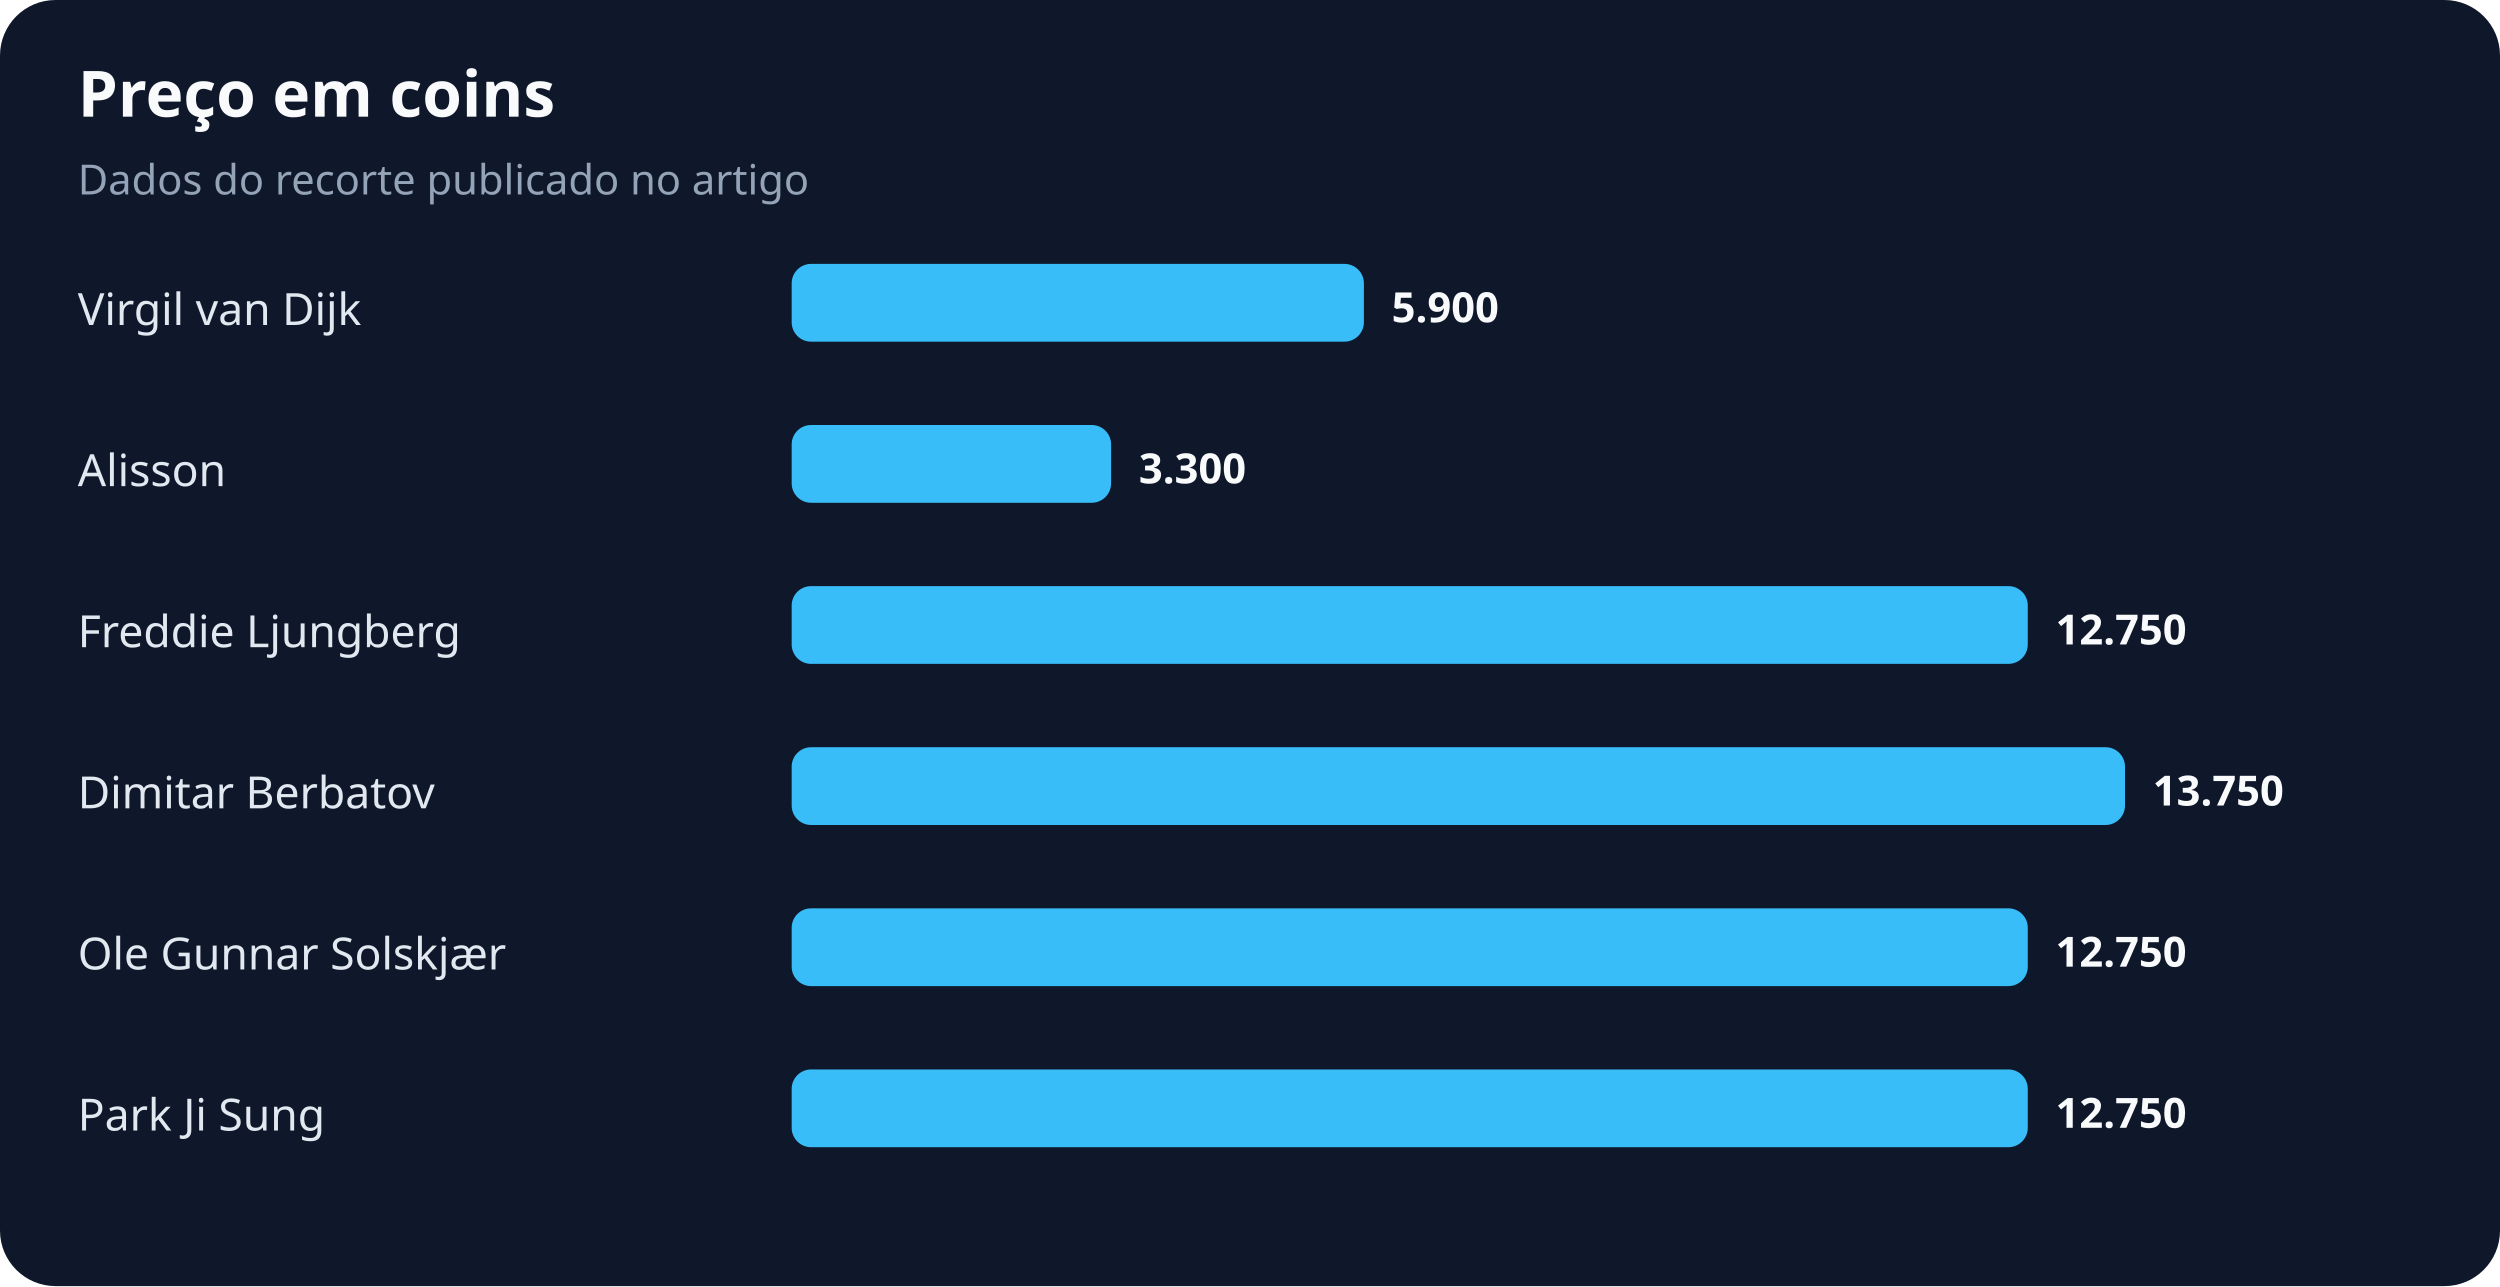
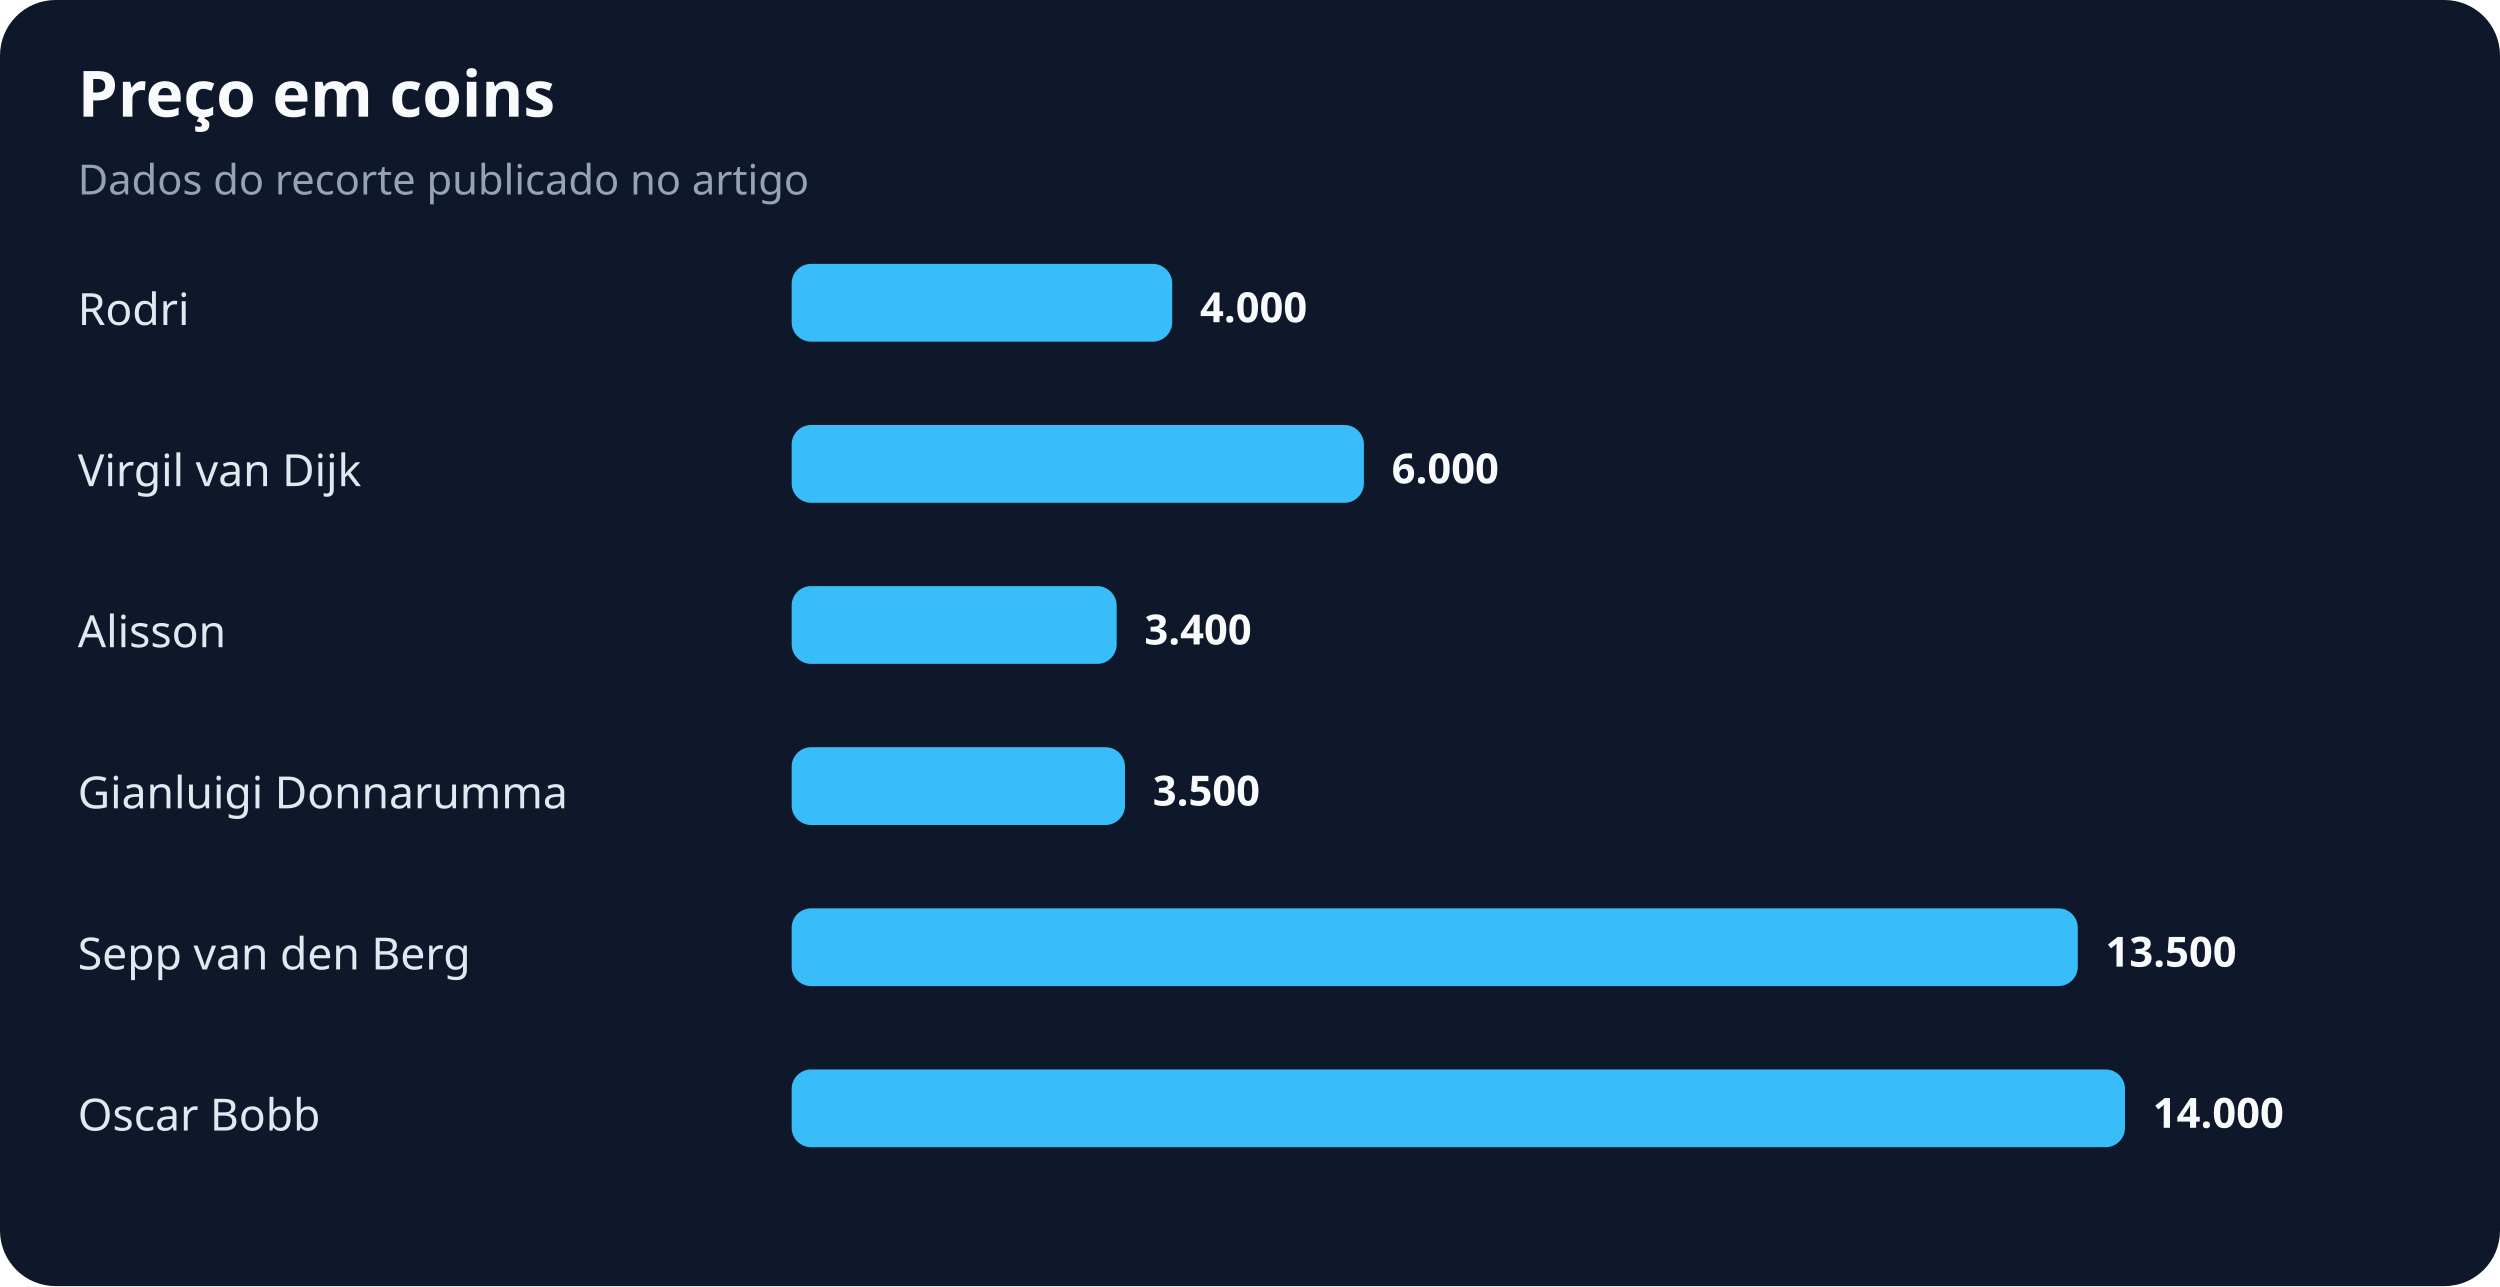
<svg xmlns="http://www.w3.org/2000/svg" width="900" height="463" viewBox="0 0 900 463" role="img" aria-labelledby="title desc">
  <rect width="100%" height="100%" rx="20" fill="#0f172a" />
  <text x="28" y="42" fill="#f8fafc" font-family="system-ui,sans-serif" font-size="23" font-weight="700">Preço em coins</text>
  <text x="28" y="70" fill="#94a3b8" font-family="system-ui,sans-serif" font-size="15">Dados do recorte publicado no artigo</text>
-   <text x="28" y="117" fill="#e2e8f0" font-family="system-ui,sans-serif" font-size="16">Virgil van Dijk</text>
-   <rect x="285" y="95" width="206" height="28" rx="7" fill="#38bdf8" />
-   <text x="501" y="116" fill="#f8fafc" font-family="system-ui,sans-serif" font-size="15" font-weight="700">5.900</text>
-   <text x="28" y="175" fill="#e2e8f0" font-family="system-ui,sans-serif" font-size="16">Alisson</text>
-   <rect x="285" y="153" width="115" height="28" rx="7" fill="#38bdf8" />
-   <text x="410" y="174" fill="#f8fafc" font-family="system-ui,sans-serif" font-size="15" font-weight="700">3.300</text>
-   <text x="28" y="233" fill="#e2e8f0" font-family="system-ui,sans-serif" font-size="16">Freddie Ljungberg</text>
-   <rect x="285" y="211" width="445" height="28" rx="7" fill="#38bdf8" />
-   <text x="740" y="232" fill="#f8fafc" font-family="system-ui,sans-serif" font-size="15" font-weight="700">12.750</text>
-   <text x="28" y="291" fill="#e2e8f0" font-family="system-ui,sans-serif" font-size="16">Dimitar Berbatov</text>
-   <rect x="285" y="269" width="480" height="28" rx="7" fill="#38bdf8" />
-   <text x="775" y="290" fill="#f8fafc" font-family="system-ui,sans-serif" font-size="15" font-weight="700">13.750</text>
-   <text x="28" y="349" fill="#e2e8f0" font-family="system-ui,sans-serif" font-size="16">Ole Gunnar Solskjær</text>
-   <rect x="285" y="327" width="445" height="28" rx="7" fill="#38bdf8" />
-   <text x="740" y="348" fill="#f8fafc" font-family="system-ui,sans-serif" font-size="15" font-weight="700">12.750</text>
-   <text x="28" y="407" fill="#e2e8f0" font-family="system-ui,sans-serif" font-size="16">Park Ji Sung</text>
-   <rect x="285" y="385" width="445" height="28" rx="7" fill="#38bdf8" />
-   <text x="740" y="406" fill="#f8fafc" font-family="system-ui,sans-serif" font-size="15" font-weight="700">12.750</text>
+   <text x="28" y="117" fill="#e2e8f0" font-family="system-ui,sans-serif" font-size="16">Rodri</text>
+   <rect x="285" y="95" width="137" height="28" rx="7" fill="#38bdf8" />
+   <text x="432" y="116" fill="#f8fafc" font-family="system-ui,sans-serif" font-size="15" font-weight="700">4.000</text>
+   <text x="28" y="175" fill="#e2e8f0" font-family="system-ui,sans-serif" font-size="16">Virgil van Dijk</text>
+   <rect x="285" y="153" width="206" height="28" rx="7" fill="#38bdf8" />
+   <text x="501" y="174" fill="#f8fafc" font-family="system-ui,sans-serif" font-size="15" font-weight="700">6.000</text>
+   <text x="28" y="233" fill="#e2e8f0" font-family="system-ui,sans-serif" font-size="16">Alisson</text>
+   <rect x="285" y="211" width="117" height="28" rx="7" fill="#38bdf8" />
+   <text x="412" y="232" fill="#f8fafc" font-family="system-ui,sans-serif" font-size="15" font-weight="700">3.400</text>
+   <text x="28" y="291" fill="#e2e8f0" font-family="system-ui,sans-serif" font-size="16">Gianluigi Donnarumma</text>
+   <rect x="285" y="269" width="120" height="28" rx="7" fill="#38bdf8" />
+   <text x="415" y="290" fill="#f8fafc" font-family="system-ui,sans-serif" font-size="15" font-weight="700">3.500</text>
+   <text x="28" y="349" fill="#e2e8f0" font-family="system-ui,sans-serif" font-size="16">Sepp van den Berg</text>
+   <rect x="285" y="327" width="463" height="28" rx="7" fill="#38bdf8" />
+   <text x="758" y="348" fill="#f8fafc" font-family="system-ui,sans-serif" font-size="15" font-weight="700">13.500</text>
+   <text x="28" y="407" fill="#e2e8f0" font-family="system-ui,sans-serif" font-size="16">Oscar Bobb</text>
+   <rect x="285" y="385" width="480" height="28" rx="7" fill="#38bdf8" />
+   <text x="775" y="406" fill="#f8fafc" font-family="system-ui,sans-serif" font-size="15" font-weight="700">14.000</text>
</svg>
